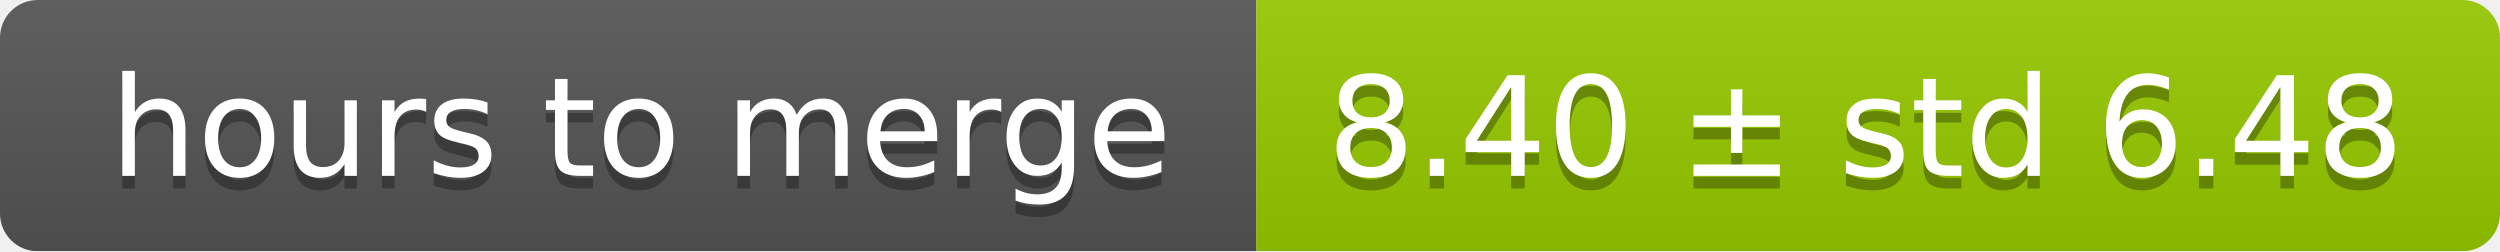
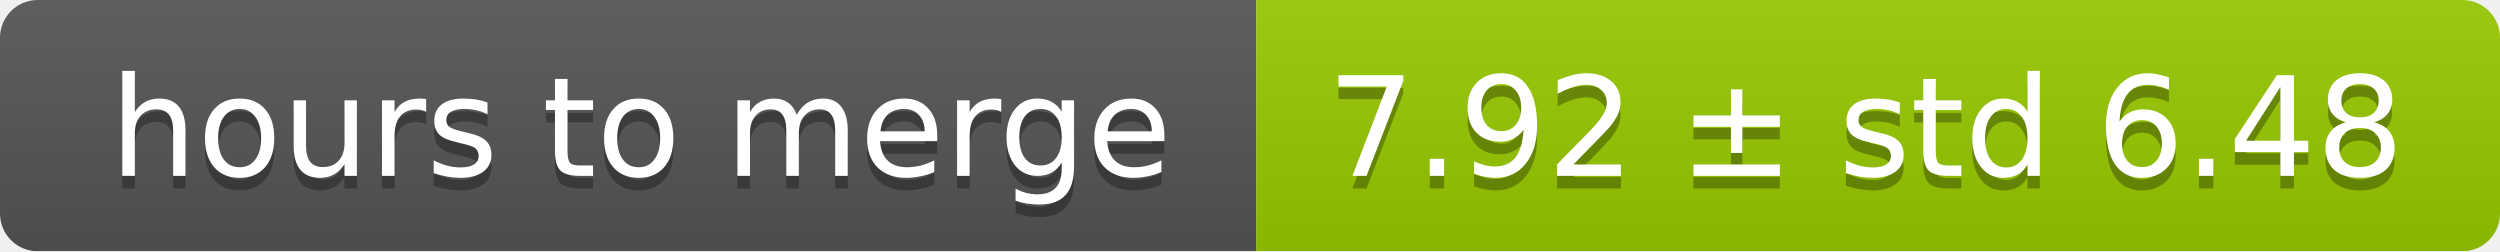
<svg xmlns="http://www.w3.org/2000/svg" width="199" height="20">
  <linearGradient id="smooth" x2="0" y2="100%">
    <stop offset="0" stop-color="#bbb" stop-opacity=".1" />
    <stop offset="1" stop-opacity=".1" />
  </linearGradient>
  <mask id="round">
    <rect width="199" height="20" rx="3" fill="#fff" />
  </mask>
  <g mask="url(#round)">
    <rect width="100" height="20" fill="#555" />
    <rect x="100" width="99" height="20" fill="#97ca00" />
    <rect width="199" height="20" fill="url(#smooth)" />
  </g>
  <g fill="#fff" text-anchor="middle" font-family="DejaVu Sans,Verdana,Geneva,sans-serif" font-size="11">
    <text x="51" y="15" fill="#010101" fill-opacity=".3">hours to merge</text>
    <text x="51" y="14">hours to merge</text>
-     <text x="148.5" y="15" fill="#010101" fill-opacity=".3">8.40 ± std 6.48</text>
-     <text x="148.5" y="14">8.40 ± std 6.48</text>
+     <text x="148.5" y="15" fill="#010101" fill-opacity=".3">7.92 ± std 6.48</text>
+     <text x="148.5" y="14">7.92 ± std 6.48</text>
  </g>
</svg>
